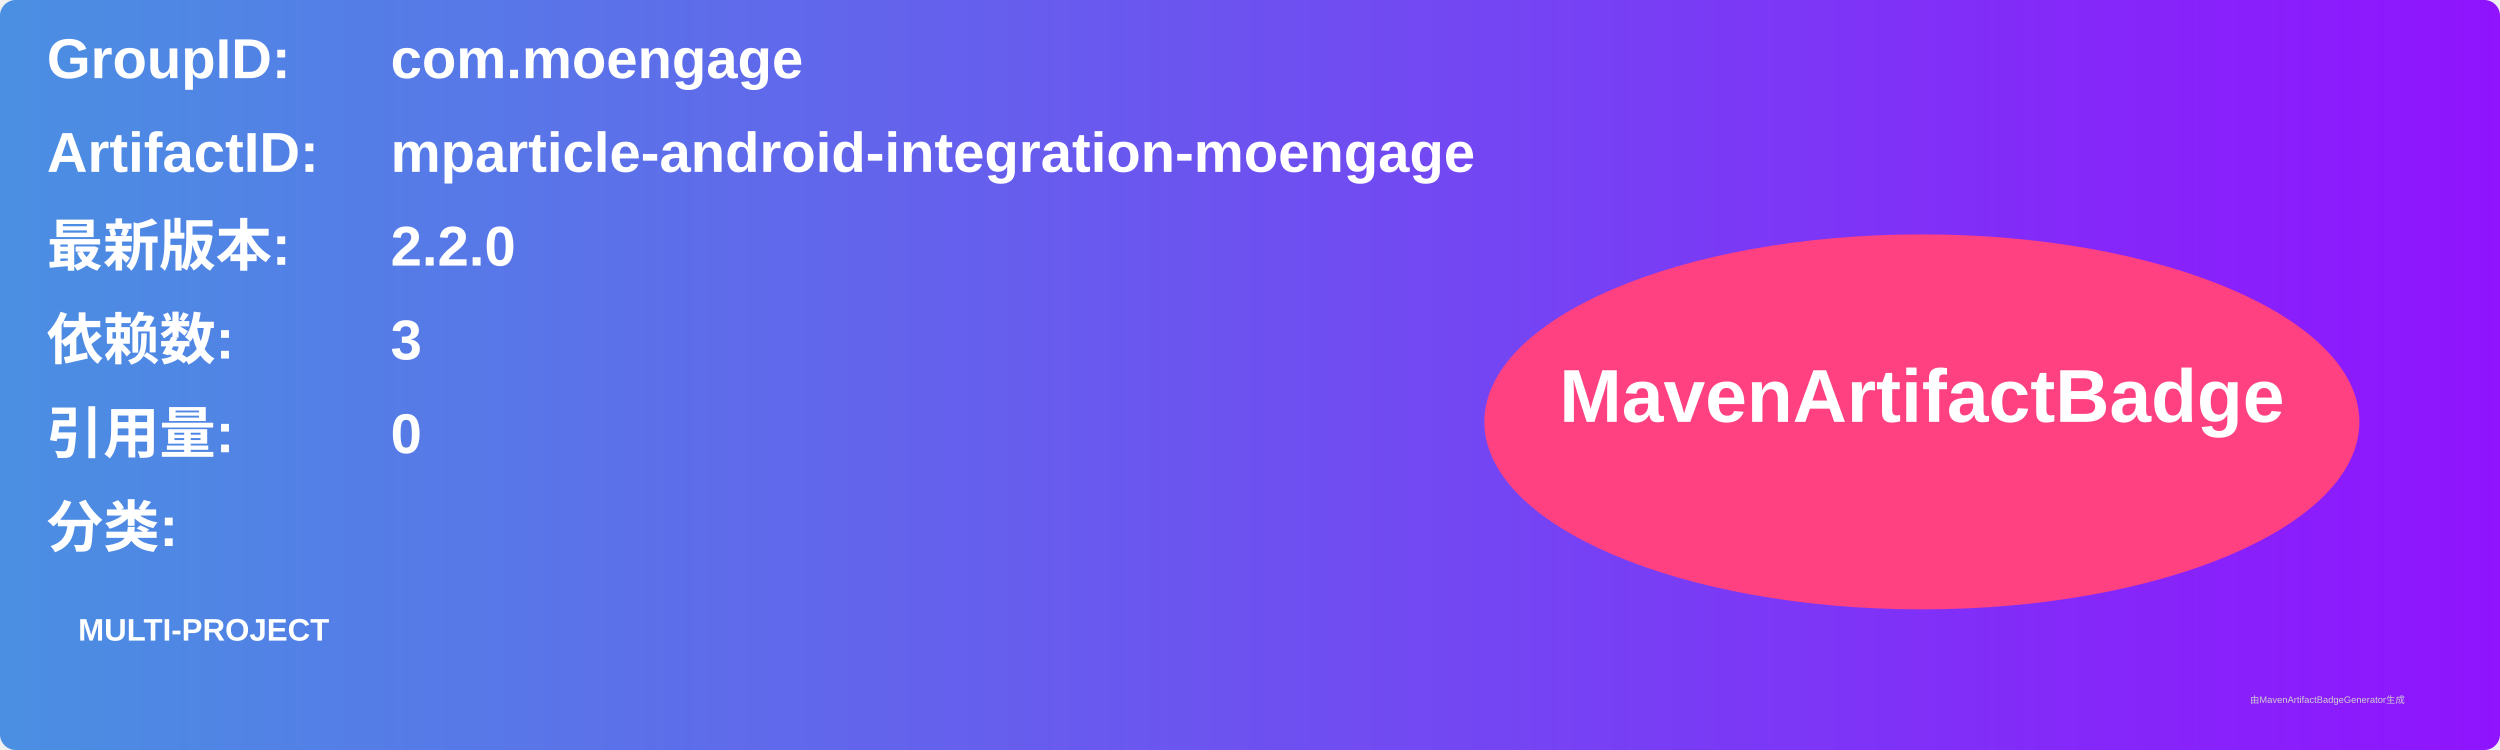
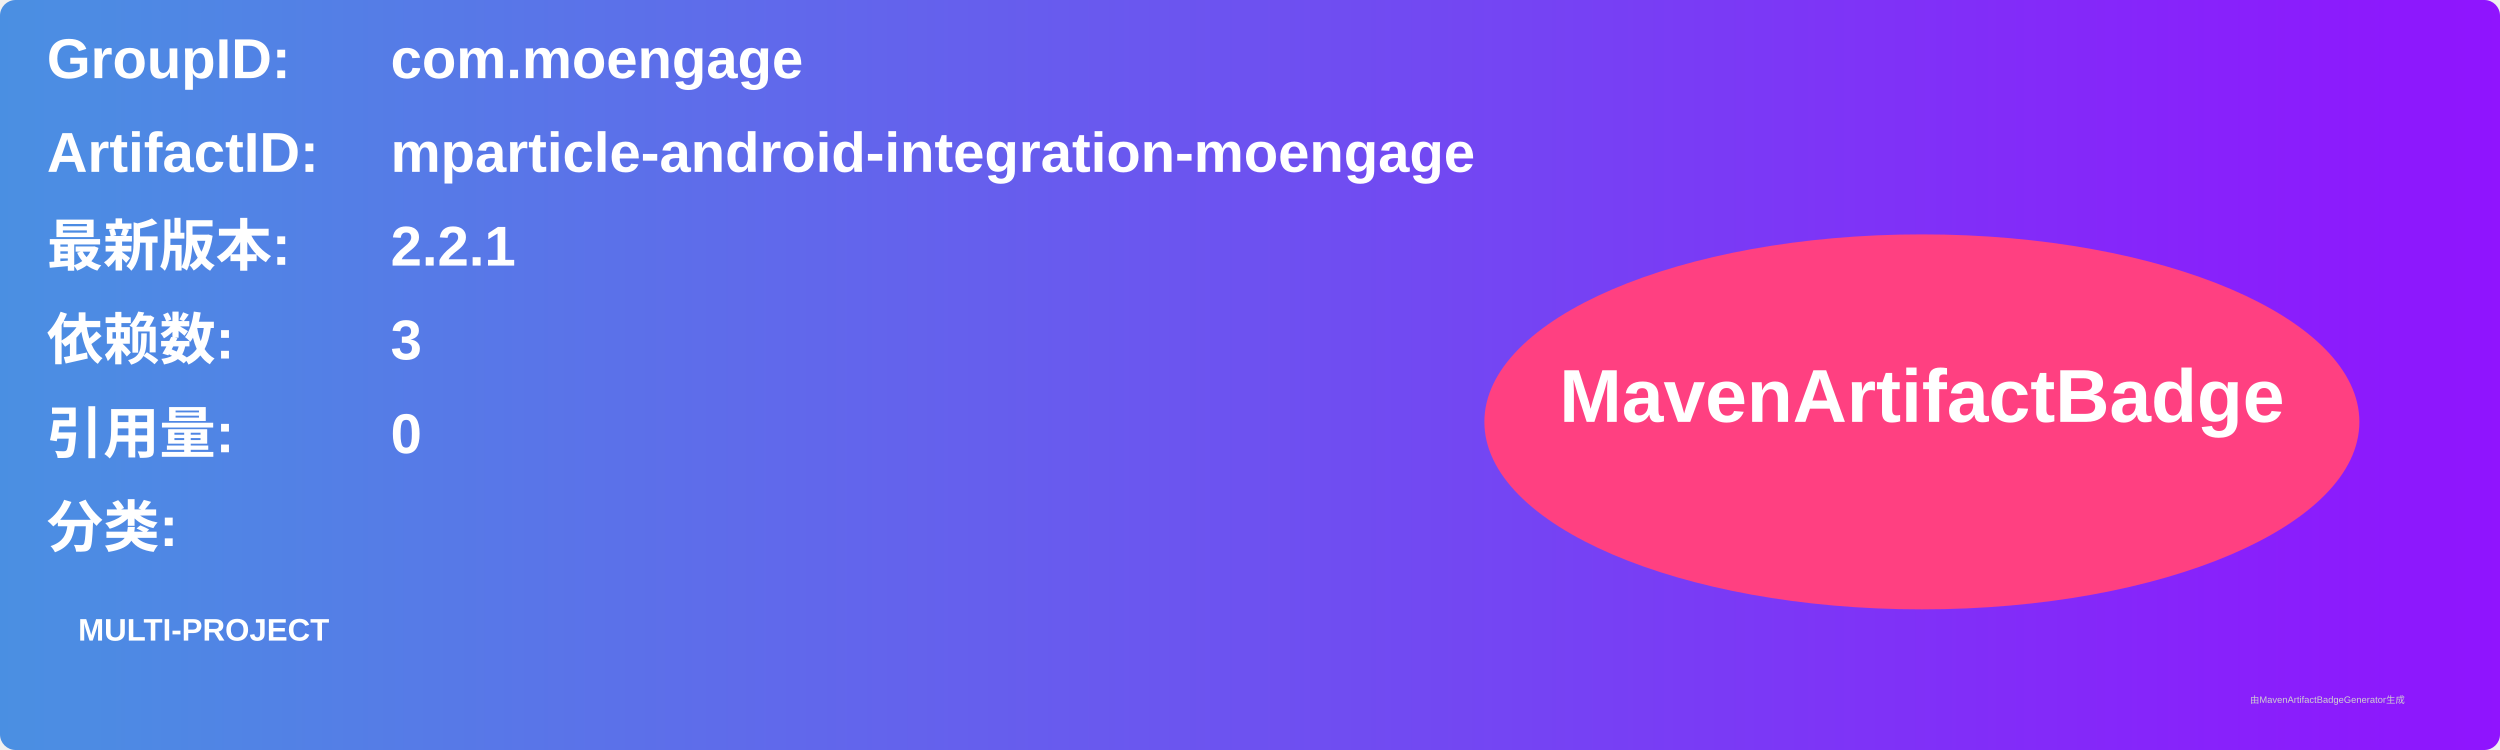
<svg xmlns="http://www.w3.org/2000/svg" width="800" height="240" viewBox="0 0 800 240">
  <linearGradient id="grad" x1="0%" y1="0%" x2="100%" y2="0%">
    <stop offset="0%" stop-color="#4a90e2" />
    <stop offset="100%" stop-color="#9013fe" />
  </linearGradient>
  <rect width="100%" height="100%" rx="5" ry="5" fill="url(#grad)" />
  <g transform="translate(15, 15)">
    <text x="0" y="10" font-family="Arial" font-size="18" fill="white" font-weight="bold" width="260">GroupID:</text>
    <text x="110" y="10" font-family="Arial" font-size="18" fill="white" font-weight="bold" width="460">com.moengage</text>
    <text x="0" y="40" font-family="Arial" font-size="18" fill="white" font-weight="bold" width="260">ArtifactID:</text>
    <text x="110" y="40" font-family="Arial" font-size="18" fill="white" font-weight="bold" width="460">mparticle-android-integration-moengage</text>
    <text x="0" y="70" font-family="Arial" font-size="18" fill="white" font-weight="bold">最新版本:</text>
    <text x="110" y="70" font-family="Arial" font-size="18" fill="white" font-weight="bold">
-       <tspan font-weight="bold">2.2.0</tspan>
+       <tspan font-weight="bold">2.2.1</tspan>
    </text>
    <text x="0" y="100" font-family="Arial" font-size="18" fill="white" font-weight="bold">依赖数: </text>
    <text x="110" y="100" font-family="Arial" font-size="18" fill="white">
      <tspan font-weight="bold">3</tspan>
    </text>
    <text x="0" y="130" font-family="Arial" font-size="18" fill="white" font-weight="bold">引用量: </text>
    <text x="110" y="130" font-family="Arial" font-size="18" fill="white">
      <tspan font-weight="bold">0</tspan>
    </text>
    <text x="0" y="160" font-family="Arial" font-size="18" fill="white" font-weight="bold">分类:</text>
    <text x="10" y="190" font-family="Arial" font-size="10" fill="white">
      <tspan font-weight="bold">MULTI-PROJECT</tspan>
    </text>
    <ellipse cx="600" cy="120" rx="140" ry="60" fill="#ff4081" />
    <text x="600" y="120" text-anchor="middle" font-family="Arial" font-size="24" fill="white" font-weight="bold">MavenArtifactBadge</text>
  </g>
  <text x="720" y="225" font-family="Arial" font-size="3" fill="#d0d0d0">由MavenArtifactBadgeGenerator生成</text>
</svg>
